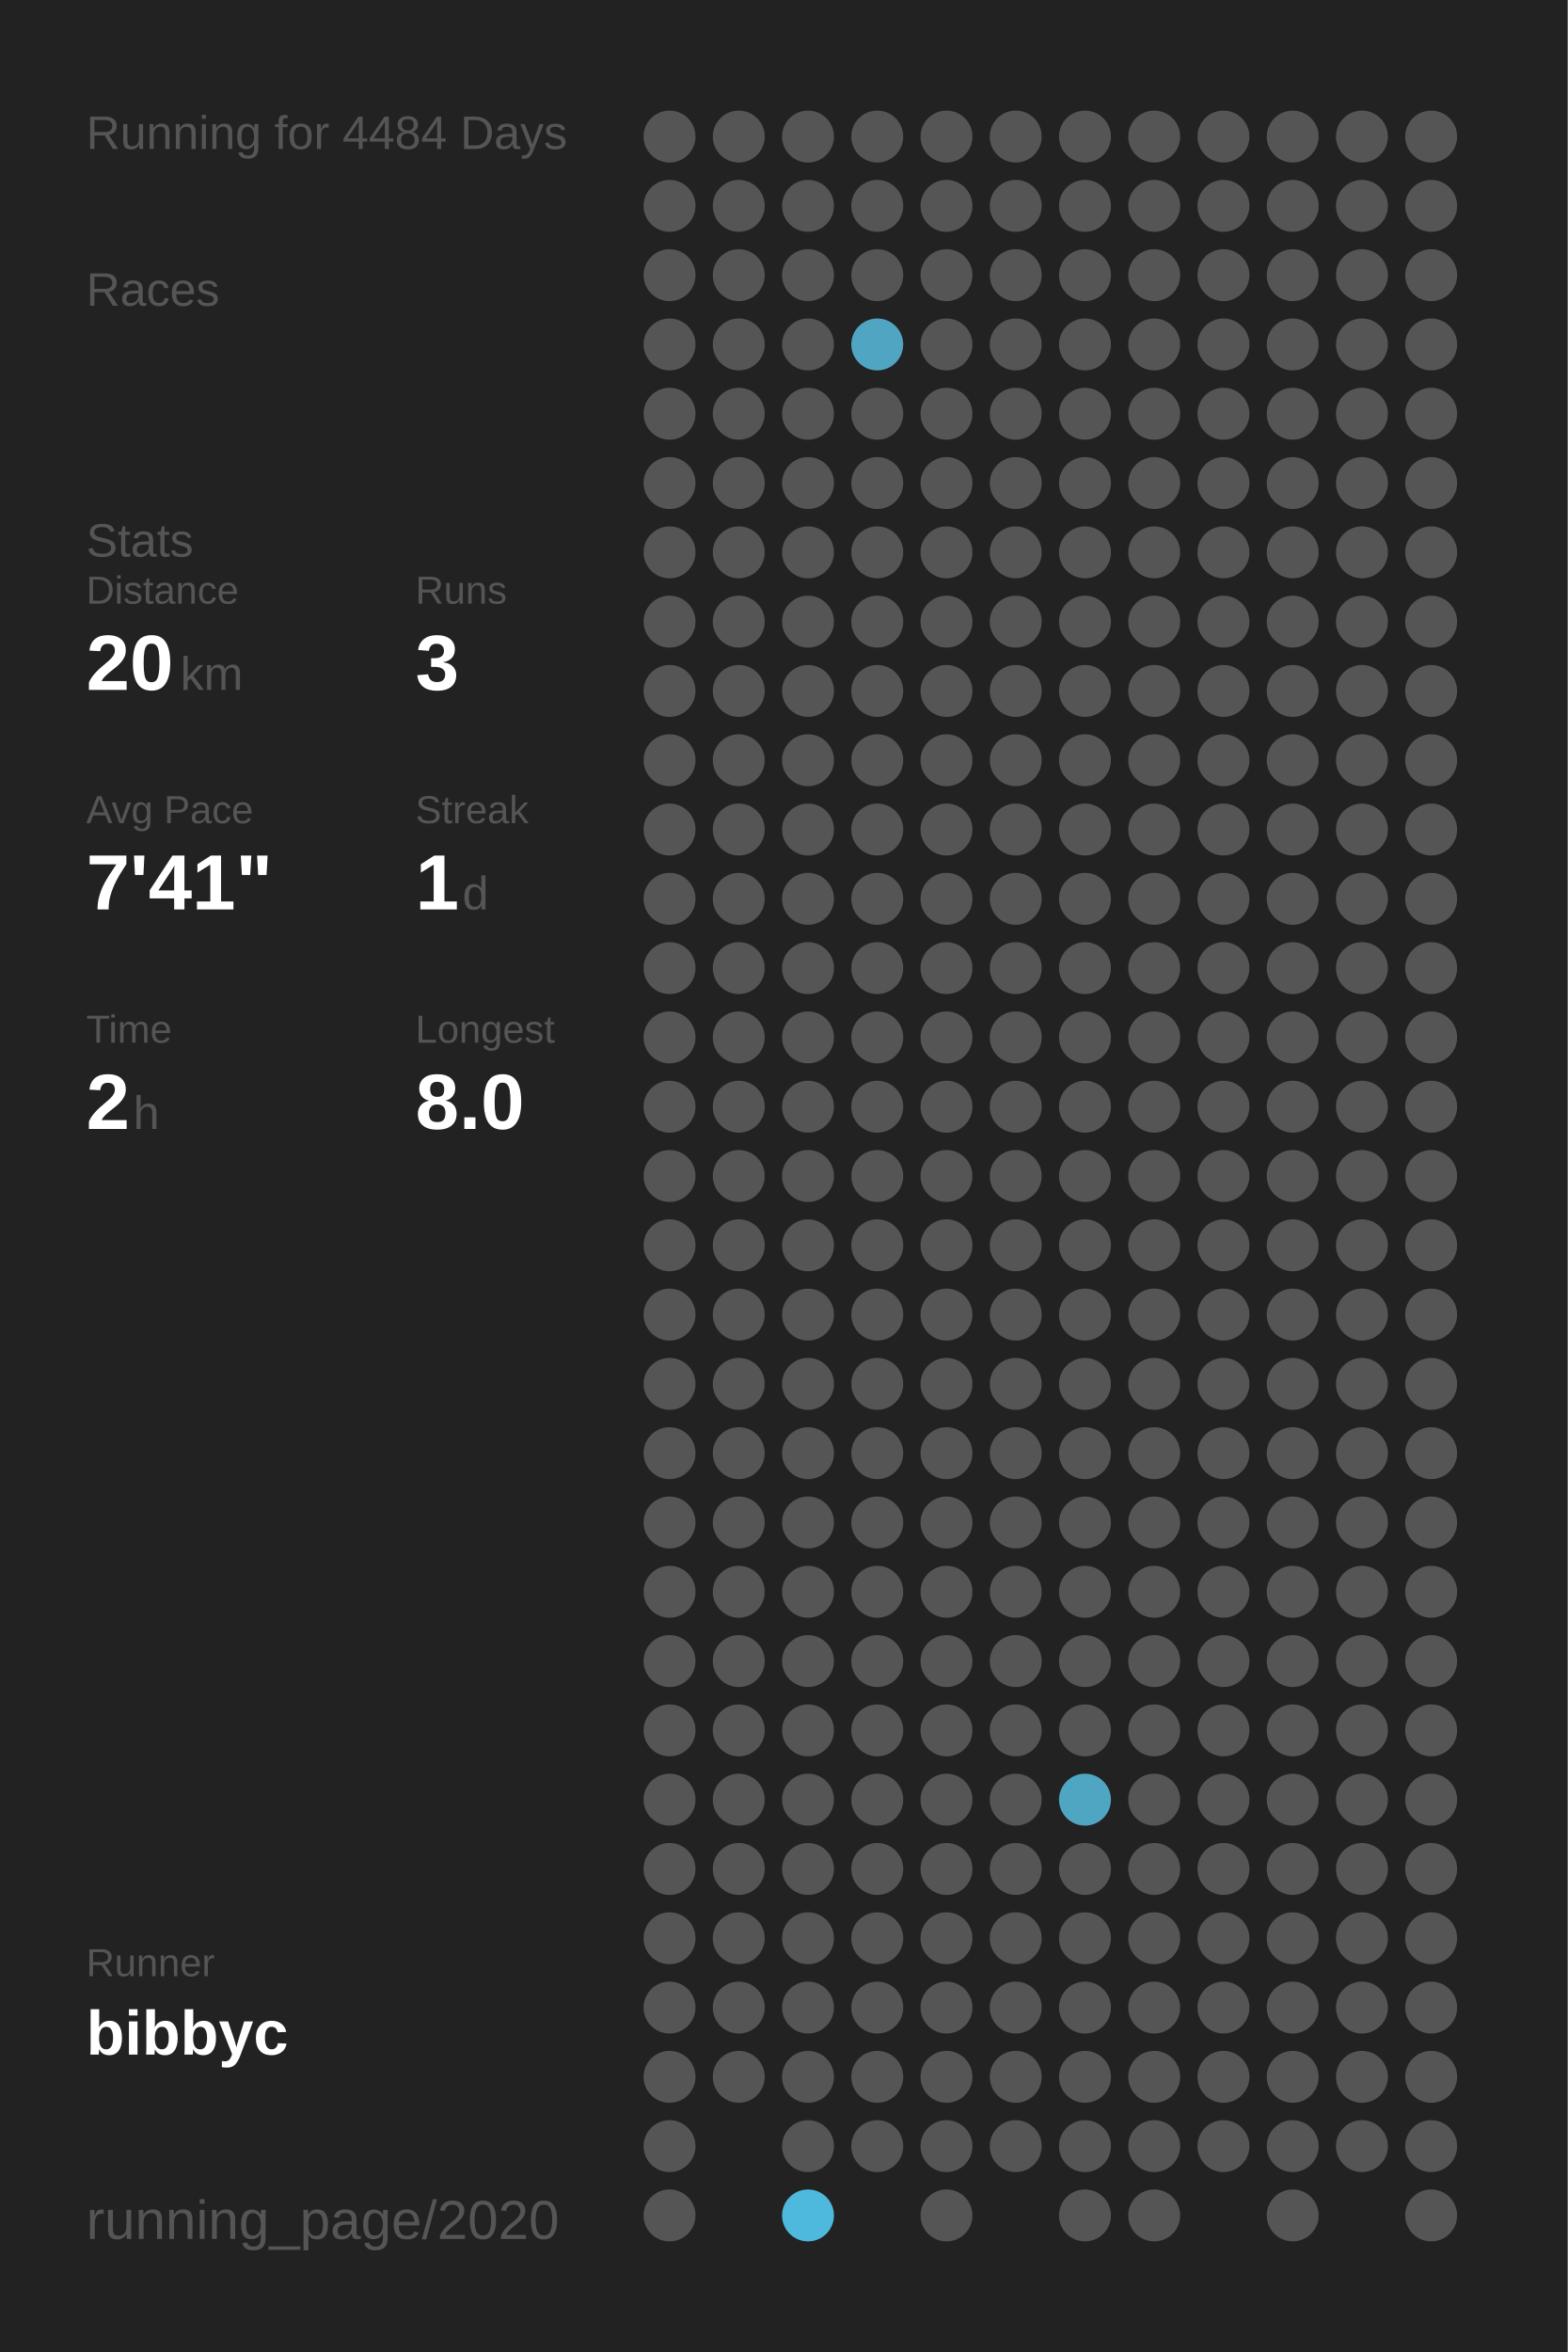
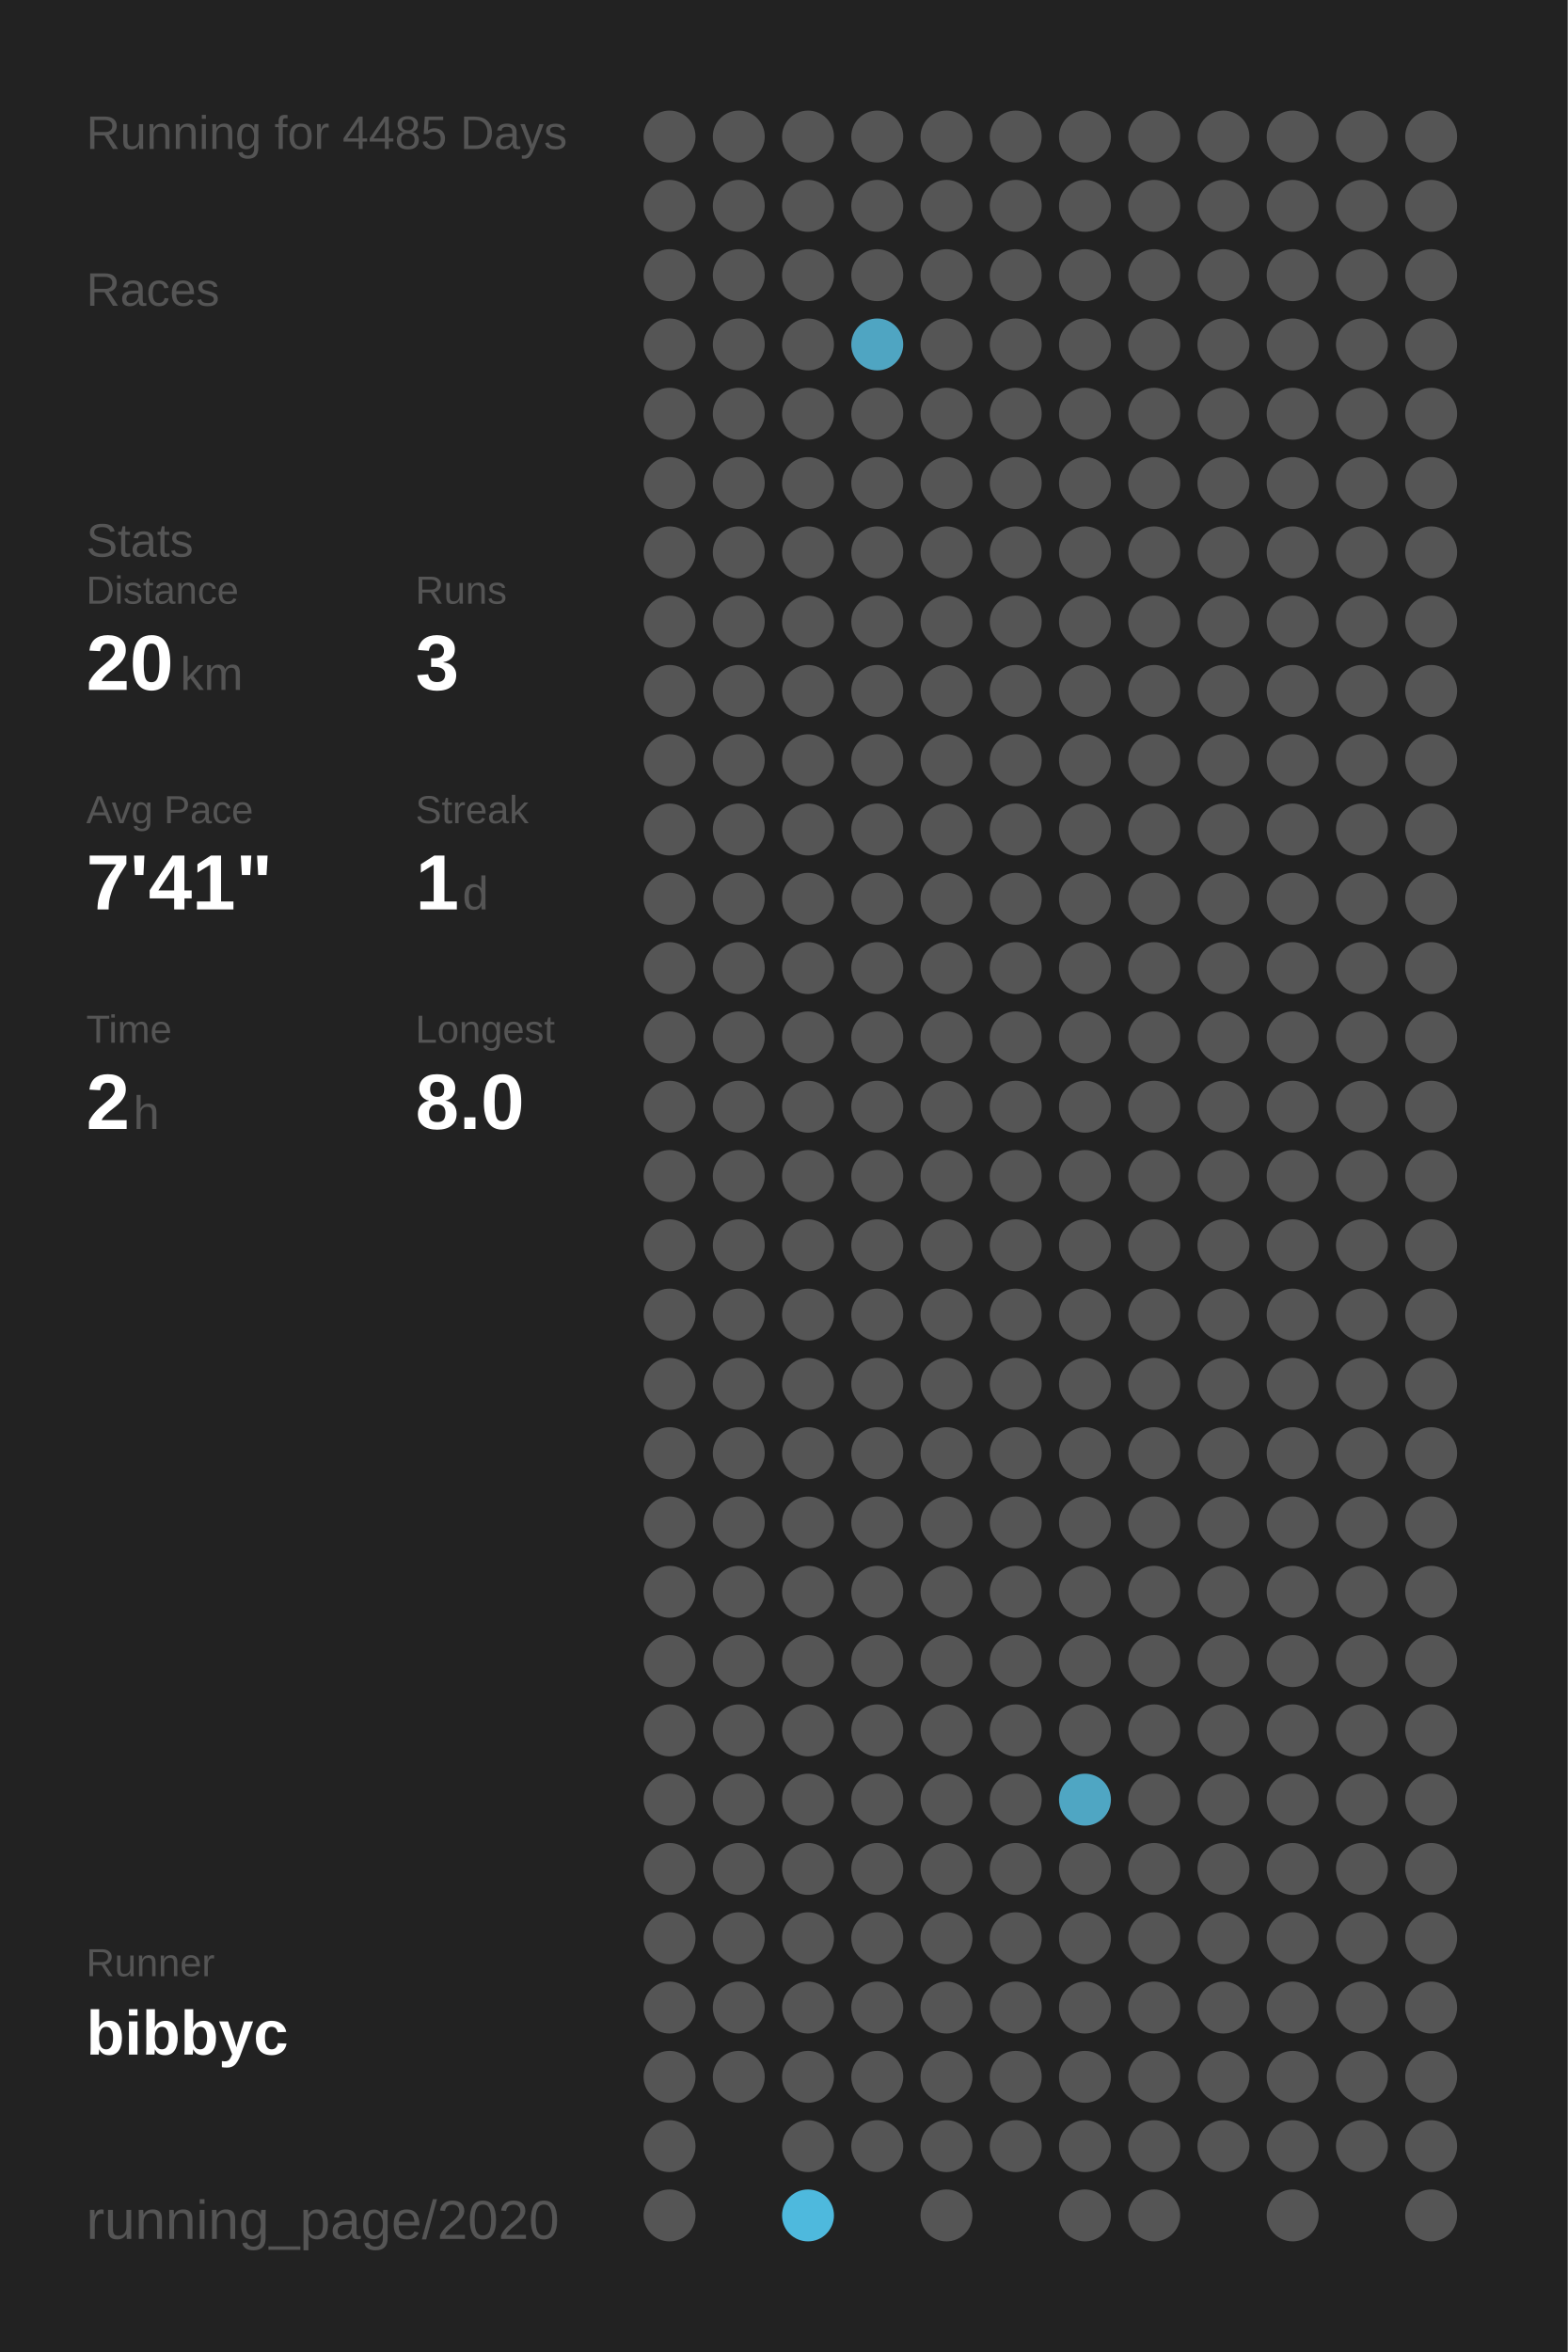
<svg xmlns="http://www.w3.org/2000/svg" baseProfile="full" height="300mm" version="1.1" viewBox="0,0,200,300" width="200mm">
  <defs />
  <rect fill="#222222" height="300" width="200" x="0" y="0" />
-   <text fill="#555555" style="font-size:6px; font-family:Arial;" x="11" y="19">Running for 4484 Days</text>
+   <text fill="#555555" style="font-size:6px; font-family:Arial;" x="11" y="19">Running for 4485 Days</text>
  <text fill="#555555" style="font-size:6px; font-family:Arial;" x="11" y="39">Races</text>
  <text fill="#555555" style="font-size:6px; font-family:Arial;" x="11" y="71">Stats</text>
  <text fill="#555555" style="font-size:5px; font-family:Arial;" x="11" y="77">Distance</text>
  <text fill="#FFFFFF" style="font-size:10px; font-family:Arial; font-weight:bold;" x="11" y="88">20</text>
  <text fill="#555555" style="font-size:6px; font-family:Arial;" x="23" y="88">km</text>
  <text fill="#555555" style="font-size:5px; font-family:Arial;" x="53" y="77">Runs</text>
  <text fill="#FFFFFF" style="font-size:10px; font-family:Arial; font-weight:bold;" x="53" y="88">3</text>
  <text fill="#555555" style="font-size:5px; font-family:Arial;" x="11" y="105">Avg Pace</text>
  <text fill="#FFFFFF" style="font-size:10px; font-family:Arial; font-weight:bold;" x="11" y="116">7'41"</text>
  <text fill="#555555" style="font-size:5px; font-family:Arial;" x="53" y="105">Streak</text>
  <text fill="#FFFFFF" style="font-size:10px; font-family:Arial; font-weight:bold;" x="53" y="116">1</text>
  <text fill="#555555" style="font-size:6px; font-family:Arial;" x="59" y="116">d</text>
  <text fill="#555555" style="font-size:5px; font-family:Arial;" x="11" y="133">Time</text>
  <text fill="#FFFFFF" style="font-size:10px; font-family:Arial; font-weight:bold;" x="11" y="144">2</text>
  <text fill="#555555" style="font-size:6px; font-family:Arial;" x="17" y="144">h</text>
  <text fill="#555555" style="font-size:5px; font-family:Arial;" x="53" y="133">Longest</text>
  <text fill="#FFFFFF" style="font-size:10px; font-family:Arial; font-weight:bold;" x="53" y="144">8.0</text>
  <text fill="#555555" style="font-size:5px; font-family:Arial;" x="11" y="252.065">Runner</text>
  <text fill="#FFFFFF" style="font-size:8px; font-family:Arial; font-weight:bold;" x="11" y="262.065">bibbyc</text>
  <text fill="#555555" style="font-size:7px; font-family:Arial;" x="11" y="285.581">running_page/2020</text>
  <circle cx="85.417" cy="17.419" fill="#555555" r="3.312" />
  <circle cx="85.417" cy="26.258" fill="#555555" r="3.312" />
  <circle cx="85.417" cy="35.097" fill="#555555" r="3.312" />
  <circle cx="85.417" cy="43.935" fill="#555555" r="3.312" />
  <circle cx="85.417" cy="52.774" fill="#555555" r="3.312" />
  <circle cx="85.417" cy="61.613" fill="#555555" r="3.312" />
  <circle cx="85.417" cy="70.452" fill="#555555" r="3.312" />
  <circle cx="85.417" cy="79.29" fill="#555555" r="3.312" />
  <circle cx="85.417" cy="88.129" fill="#555555" r="3.312" />
  <circle cx="85.417" cy="96.968" fill="#555555" r="3.312" />
  <circle cx="85.417" cy="105.806" fill="#555555" r="3.312" />
  <circle cx="85.417" cy="114.645" fill="#555555" r="3.312" />
  <circle cx="85.417" cy="123.484" fill="#555555" r="3.312" />
  <circle cx="85.417" cy="132.323" fill="#555555" r="3.312" />
  <circle cx="85.417" cy="141.161" fill="#555555" r="3.312" />
  <circle cx="85.417" cy="150" fill="#555555" r="3.312" />
  <circle cx="85.417" cy="158.839" fill="#555555" r="3.312" />
  <circle cx="85.417" cy="167.677" fill="#555555" r="3.312" />
  <circle cx="85.417" cy="176.516" fill="#555555" r="3.312" />
  <circle cx="85.417" cy="185.355" fill="#555555" r="3.312" />
  <circle cx="85.417" cy="194.194" fill="#555555" r="3.312" />
  <circle cx="85.417" cy="203.032" fill="#555555" r="3.312" />
  <circle cx="85.417" cy="211.871" fill="#555555" r="3.312" />
  <circle cx="85.417" cy="220.71" fill="#555555" r="3.312" />
  <circle cx="85.417" cy="229.548" fill="#555555" r="3.312" />
  <circle cx="85.417" cy="238.387" fill="#555555" r="3.312" />
  <circle cx="85.417" cy="247.226" fill="#555555" r="3.312" />
  <circle cx="85.417" cy="256.065" fill="#555555" r="3.312" />
  <circle cx="85.417" cy="264.903" fill="#555555" r="3.312" />
  <circle cx="85.417" cy="273.742" fill="#555555" r="3.312" />
  <circle cx="85.417" cy="282.581" fill="#555555" r="3.312" />
  <circle cx="94.25" cy="17.419" fill="#555555" r="3.312" />
  <circle cx="94.25" cy="26.258" fill="#555555" r="3.312" />
  <circle cx="94.25" cy="35.097" fill="#555555" r="3.312" />
  <circle cx="94.25" cy="43.935" fill="#555555" r="3.312" />
  <circle cx="94.25" cy="52.774" fill="#555555" r="3.312" />
  <circle cx="94.25" cy="61.613" fill="#555555" r="3.312" />
  <circle cx="94.25" cy="70.452" fill="#555555" r="3.312" />
  <circle cx="94.25" cy="79.29" fill="#555555" r="3.312" />
  <circle cx="94.25" cy="88.129" fill="#555555" r="3.312" />
  <circle cx="94.25" cy="96.968" fill="#555555" r="3.312" />
  <circle cx="94.25" cy="105.806" fill="#555555" r="3.312" />
  <circle cx="94.25" cy="114.645" fill="#555555" r="3.312" />
  <circle cx="94.25" cy="123.484" fill="#555555" r="3.312" />
  <circle cx="94.25" cy="132.323" fill="#555555" r="3.312" />
  <circle cx="94.25" cy="141.161" fill="#555555" r="3.312" />
  <circle cx="94.25" cy="150" fill="#555555" r="3.312" />
  <circle cx="94.25" cy="158.839" fill="#555555" r="3.312" />
  <circle cx="94.25" cy="167.677" fill="#555555" r="3.312" />
  <circle cx="94.25" cy="176.516" fill="#555555" r="3.312" />
  <circle cx="94.25" cy="185.355" fill="#555555" r="3.312" />
  <circle cx="94.25" cy="194.194" fill="#555555" r="3.312" />
  <circle cx="94.25" cy="203.032" fill="#555555" r="3.312" />
  <circle cx="94.25" cy="211.871" fill="#555555" r="3.312" />
  <circle cx="94.25" cy="220.71" fill="#555555" r="3.312" />
  <circle cx="94.25" cy="229.548" fill="#555555" r="3.312" />
  <circle cx="94.25" cy="238.387" fill="#555555" r="3.312" />
  <circle cx="94.25" cy="247.226" fill="#555555" r="3.312" />
  <circle cx="94.25" cy="256.065" fill="#555555" r="3.312" />
  <circle cx="94.25" cy="264.903" fill="#555555" r="3.312" />
  <circle cx="103.083" cy="17.419" fill="#555555" r="3.312" />
  <circle cx="103.083" cy="26.258" fill="#555555" r="3.312" />
  <circle cx="103.083" cy="35.097" fill="#555555" r="3.312" />
  <circle cx="103.083" cy="43.935" fill="#555555" r="3.312" />
  <circle cx="103.083" cy="52.774" fill="#555555" r="3.312" />
  <circle cx="103.083" cy="61.613" fill="#555555" r="3.312" />
  <circle cx="103.083" cy="70.452" fill="#555555" r="3.312" />
  <circle cx="103.083" cy="79.29" fill="#555555" r="3.312" />
  <circle cx="103.083" cy="88.129" fill="#555555" r="3.312" />
  <circle cx="103.083" cy="96.968" fill="#555555" r="3.312" />
  <circle cx="103.083" cy="105.806" fill="#555555" r="3.312" />
  <circle cx="103.083" cy="114.645" fill="#555555" r="3.312" />
  <circle cx="103.083" cy="123.484" fill="#555555" r="3.312" />
  <circle cx="103.083" cy="132.323" fill="#555555" r="3.312" />
  <circle cx="103.083" cy="141.161" fill="#555555" r="3.312" />
  <circle cx="103.083" cy="150" fill="#555555" r="3.312" />
  <circle cx="103.083" cy="158.839" fill="#555555" r="3.312" />
  <circle cx="103.083" cy="167.677" fill="#555555" r="3.312" />
  <circle cx="103.083" cy="176.516" fill="#555555" r="3.312" />
  <circle cx="103.083" cy="185.355" fill="#555555" r="3.312" />
  <circle cx="103.083" cy="194.194" fill="#555555" r="3.312" />
  <circle cx="103.083" cy="203.032" fill="#555555" r="3.312" />
  <circle cx="103.083" cy="211.871" fill="#555555" r="3.312" />
  <circle cx="103.083" cy="220.71" fill="#555555" r="3.312" />
  <circle cx="103.083" cy="229.548" fill="#555555" r="3.312" />
  <circle cx="103.083" cy="238.387" fill="#555555" r="3.312" />
  <circle cx="103.083" cy="247.226" fill="#555555" r="3.312" />
  <circle cx="103.083" cy="256.065" fill="#555555" r="3.312" />
  <circle cx="103.083" cy="264.903" fill="#555555" r="3.312" />
  <circle cx="103.083" cy="273.742" fill="#555555" r="3.312" />
  <circle cx="103.083" cy="282.581" fill="#4eb9dd" r="3.312" />
  <circle cx="111.917" cy="17.419" fill="#555555" r="3.312" />
  <circle cx="111.917" cy="26.258" fill="#555555" r="3.312" />
  <circle cx="111.917" cy="35.097" fill="#555555" r="3.312" />
  <circle cx="111.917" cy="43.935" fill="#4fa5c2" r="3.312" />
  <circle cx="111.917" cy="52.774" fill="#555555" r="3.312" />
  <circle cx="111.917" cy="61.613" fill="#555555" r="3.312" />
  <circle cx="111.917" cy="70.452" fill="#555555" r="3.312" />
  <circle cx="111.917" cy="79.29" fill="#555555" r="3.312" />
  <circle cx="111.917" cy="88.129" fill="#555555" r="3.312" />
  <circle cx="111.917" cy="96.968" fill="#555555" r="3.312" />
  <circle cx="111.917" cy="105.806" fill="#555555" r="3.312" />
  <circle cx="111.917" cy="114.645" fill="#555555" r="3.312" />
  <circle cx="111.917" cy="123.484" fill="#555555" r="3.312" />
  <circle cx="111.917" cy="132.323" fill="#555555" r="3.312" />
  <circle cx="111.917" cy="141.161" fill="#555555" r="3.312" />
  <circle cx="111.917" cy="150" fill="#555555" r="3.312" />
  <circle cx="111.917" cy="158.839" fill="#555555" r="3.312" />
  <circle cx="111.917" cy="167.677" fill="#555555" r="3.312" />
  <circle cx="111.917" cy="176.516" fill="#555555" r="3.312" />
  <circle cx="111.917" cy="185.355" fill="#555555" r="3.312" />
  <circle cx="111.917" cy="194.194" fill="#555555" r="3.312" />
  <circle cx="111.917" cy="203.032" fill="#555555" r="3.312" />
  <circle cx="111.917" cy="211.871" fill="#555555" r="3.312" />
  <circle cx="111.917" cy="220.71" fill="#555555" r="3.312" />
  <circle cx="111.917" cy="229.548" fill="#555555" r="3.312" />
  <circle cx="111.917" cy="238.387" fill="#555555" r="3.312" />
  <circle cx="111.917" cy="247.226" fill="#555555" r="3.312" />
  <circle cx="111.917" cy="256.065" fill="#555555" r="3.312" />
  <circle cx="111.917" cy="264.903" fill="#555555" r="3.312" />
  <circle cx="111.917" cy="273.742" fill="#555555" r="3.312" />
  <circle cx="120.75" cy="17.419" fill="#555555" r="3.312" />
  <circle cx="120.75" cy="26.258" fill="#555555" r="3.312" />
  <circle cx="120.75" cy="35.097" fill="#555555" r="3.312" />
  <circle cx="120.75" cy="43.935" fill="#555555" r="3.312" />
  <circle cx="120.75" cy="52.774" fill="#555555" r="3.312" />
  <circle cx="120.75" cy="61.613" fill="#555555" r="3.312" />
  <circle cx="120.75" cy="70.452" fill="#555555" r="3.312" />
  <circle cx="120.75" cy="79.29" fill="#555555" r="3.312" />
  <circle cx="120.75" cy="88.129" fill="#555555" r="3.312" />
  <circle cx="120.75" cy="96.968" fill="#555555" r="3.312" />
  <circle cx="120.75" cy="105.806" fill="#555555" r="3.312" />
  <circle cx="120.75" cy="114.645" fill="#555555" r="3.312" />
  <circle cx="120.75" cy="123.484" fill="#555555" r="3.312" />
  <circle cx="120.75" cy="132.323" fill="#555555" r="3.312" />
  <circle cx="120.75" cy="141.161" fill="#555555" r="3.312" />
  <circle cx="120.75" cy="150" fill="#555555" r="3.312" />
  <circle cx="120.75" cy="158.839" fill="#555555" r="3.312" />
  <circle cx="120.75" cy="167.677" fill="#555555" r="3.312" />
  <circle cx="120.75" cy="176.516" fill="#555555" r="3.312" />
  <circle cx="120.75" cy="185.355" fill="#555555" r="3.312" />
  <circle cx="120.75" cy="194.194" fill="#555555" r="3.312" />
  <circle cx="120.75" cy="203.032" fill="#555555" r="3.312" />
  <circle cx="120.75" cy="211.871" fill="#555555" r="3.312" />
  <circle cx="120.75" cy="220.71" fill="#555555" r="3.312" />
  <circle cx="120.75" cy="229.548" fill="#555555" r="3.312" />
  <circle cx="120.75" cy="238.387" fill="#555555" r="3.312" />
  <circle cx="120.75" cy="247.226" fill="#555555" r="3.312" />
  <circle cx="120.75" cy="256.065" fill="#555555" r="3.312" />
  <circle cx="120.75" cy="264.903" fill="#555555" r="3.312" />
  <circle cx="120.75" cy="273.742" fill="#555555" r="3.312" />
  <circle cx="120.75" cy="282.581" fill="#555555" r="3.312" />
  <circle cx="129.583" cy="17.419" fill="#555555" r="3.312" />
  <circle cx="129.583" cy="26.258" fill="#555555" r="3.312" />
  <circle cx="129.583" cy="35.097" fill="#555555" r="3.312" />
  <circle cx="129.583" cy="43.935" fill="#555555" r="3.312" />
  <circle cx="129.583" cy="52.774" fill="#555555" r="3.312" />
  <circle cx="129.583" cy="61.613" fill="#555555" r="3.312" />
  <circle cx="129.583" cy="70.452" fill="#555555" r="3.312" />
  <circle cx="129.583" cy="79.29" fill="#555555" r="3.312" />
  <circle cx="129.583" cy="88.129" fill="#555555" r="3.312" />
  <circle cx="129.583" cy="96.968" fill="#555555" r="3.312" />
  <circle cx="129.583" cy="105.806" fill="#555555" r="3.312" />
  <circle cx="129.583" cy="114.645" fill="#555555" r="3.312" />
  <circle cx="129.583" cy="123.484" fill="#555555" r="3.312" />
  <circle cx="129.583" cy="132.323" fill="#555555" r="3.312" />
  <circle cx="129.583" cy="141.161" fill="#555555" r="3.312" />
  <circle cx="129.583" cy="150" fill="#555555" r="3.312" />
  <circle cx="129.583" cy="158.839" fill="#555555" r="3.312" />
  <circle cx="129.583" cy="167.677" fill="#555555" r="3.312" />
  <circle cx="129.583" cy="176.516" fill="#555555" r="3.312" />
  <circle cx="129.583" cy="185.355" fill="#555555" r="3.312" />
  <circle cx="129.583" cy="194.194" fill="#555555" r="3.312" />
  <circle cx="129.583" cy="203.032" fill="#555555" r="3.312" />
  <circle cx="129.583" cy="211.871" fill="#555555" r="3.312" />
  <circle cx="129.583" cy="220.71" fill="#555555" r="3.312" />
  <circle cx="129.583" cy="229.548" fill="#555555" r="3.312" />
  <circle cx="129.583" cy="238.387" fill="#555555" r="3.312" />
  <circle cx="129.583" cy="247.226" fill="#555555" r="3.312" />
  <circle cx="129.583" cy="256.065" fill="#555555" r="3.312" />
  <circle cx="129.583" cy="264.903" fill="#555555" r="3.312" />
  <circle cx="129.583" cy="273.742" fill="#555555" r="3.312" />
  <circle cx="138.417" cy="17.419" fill="#555555" r="3.312" />
  <circle cx="138.417" cy="26.258" fill="#555555" r="3.312" />
  <circle cx="138.417" cy="35.097" fill="#555555" r="3.312" />
  <circle cx="138.417" cy="43.935" fill="#555555" r="3.312" />
  <circle cx="138.417" cy="52.774" fill="#555555" r="3.312" />
  <circle cx="138.417" cy="61.613" fill="#555555" r="3.312" />
  <circle cx="138.417" cy="70.452" fill="#555555" r="3.312" />
  <circle cx="138.417" cy="79.29" fill="#555555" r="3.312" />
  <circle cx="138.417" cy="88.129" fill="#555555" r="3.312" />
  <circle cx="138.417" cy="96.968" fill="#555555" r="3.312" />
  <circle cx="138.417" cy="105.806" fill="#555555" r="3.312" />
  <circle cx="138.417" cy="114.645" fill="#555555" r="3.312" />
  <circle cx="138.417" cy="123.484" fill="#555555" r="3.312" />
  <circle cx="138.417" cy="132.323" fill="#555555" r="3.312" />
  <circle cx="138.417" cy="141.161" fill="#555555" r="3.312" />
  <circle cx="138.417" cy="150" fill="#555555" r="3.312" />
  <circle cx="138.417" cy="158.839" fill="#555555" r="3.312" />
  <circle cx="138.417" cy="167.677" fill="#555555" r="3.312" />
  <circle cx="138.417" cy="176.516" fill="#555555" r="3.312" />
  <circle cx="138.417" cy="185.355" fill="#555555" r="3.312" />
  <circle cx="138.417" cy="194.194" fill="#555555" r="3.312" />
  <circle cx="138.417" cy="203.032" fill="#555555" r="3.312" />
  <circle cx="138.417" cy="211.871" fill="#555555" r="3.312" />
  <circle cx="138.417" cy="220.71" fill="#555555" r="3.312" />
  <circle cx="138.417" cy="229.548" fill="#4fa6c3" r="3.312" />
  <circle cx="138.417" cy="238.387" fill="#555555" r="3.312" />
  <circle cx="138.417" cy="247.226" fill="#555555" r="3.312" />
  <circle cx="138.417" cy="256.065" fill="#555555" r="3.312" />
  <circle cx="138.417" cy="264.903" fill="#555555" r="3.312" />
  <circle cx="138.417" cy="273.742" fill="#555555" r="3.312" />
  <circle cx="138.417" cy="282.581" fill="#555555" r="3.312" />
  <circle cx="147.25" cy="17.419" fill="#555555" r="3.312" />
  <circle cx="147.25" cy="26.258" fill="#555555" r="3.312" />
  <circle cx="147.25" cy="35.097" fill="#555555" r="3.312" />
  <circle cx="147.25" cy="43.935" fill="#555555" r="3.312" />
  <circle cx="147.25" cy="52.774" fill="#555555" r="3.312" />
  <circle cx="147.25" cy="61.613" fill="#555555" r="3.312" />
  <circle cx="147.25" cy="70.452" fill="#555555" r="3.312" />
  <circle cx="147.25" cy="79.29" fill="#555555" r="3.312" />
  <circle cx="147.25" cy="88.129" fill="#555555" r="3.312" />
  <circle cx="147.25" cy="96.968" fill="#555555" r="3.312" />
  <circle cx="147.25" cy="105.806" fill="#555555" r="3.312" />
  <circle cx="147.25" cy="114.645" fill="#555555" r="3.312" />
  <circle cx="147.25" cy="123.484" fill="#555555" r="3.312" />
  <circle cx="147.25" cy="132.323" fill="#555555" r="3.312" />
  <circle cx="147.25" cy="141.161" fill="#555555" r="3.312" />
  <circle cx="147.25" cy="150" fill="#555555" r="3.312" />
  <circle cx="147.25" cy="158.839" fill="#555555" r="3.312" />
  <circle cx="147.25" cy="167.677" fill="#555555" r="3.312" />
  <circle cx="147.25" cy="176.516" fill="#555555" r="3.312" />
  <circle cx="147.25" cy="185.355" fill="#555555" r="3.312" />
  <circle cx="147.25" cy="194.194" fill="#555555" r="3.312" />
  <circle cx="147.25" cy="203.032" fill="#555555" r="3.312" />
  <circle cx="147.25" cy="211.871" fill="#555555" r="3.312" />
  <circle cx="147.25" cy="220.71" fill="#555555" r="3.312" />
  <circle cx="147.25" cy="229.548" fill="#555555" r="3.312" />
  <circle cx="147.25" cy="238.387" fill="#555555" r="3.312" />
  <circle cx="147.25" cy="247.226" fill="#555555" r="3.312" />
  <circle cx="147.25" cy="256.065" fill="#555555" r="3.312" />
  <circle cx="147.25" cy="264.903" fill="#555555" r="3.312" />
  <circle cx="147.25" cy="273.742" fill="#555555" r="3.312" />
  <circle cx="147.25" cy="282.581" fill="#555555" r="3.312" />
  <circle cx="156.083" cy="17.419" fill="#555555" r="3.312" />
  <circle cx="156.083" cy="26.258" fill="#555555" r="3.312" />
  <circle cx="156.083" cy="35.097" fill="#555555" r="3.312" />
  <circle cx="156.083" cy="43.935" fill="#555555" r="3.312" />
  <circle cx="156.083" cy="52.774" fill="#555555" r="3.312" />
  <circle cx="156.083" cy="61.613" fill="#555555" r="3.312" />
  <circle cx="156.083" cy="70.452" fill="#555555" r="3.312" />
  <circle cx="156.083" cy="79.29" fill="#555555" r="3.312" />
  <circle cx="156.083" cy="88.129" fill="#555555" r="3.312" />
  <circle cx="156.083" cy="96.968" fill="#555555" r="3.312" />
  <circle cx="156.083" cy="105.806" fill="#555555" r="3.312" />
  <circle cx="156.083" cy="114.645" fill="#555555" r="3.312" />
  <circle cx="156.083" cy="123.484" fill="#555555" r="3.312" />
  <circle cx="156.083" cy="132.323" fill="#555555" r="3.312" />
  <circle cx="156.083" cy="141.161" fill="#555555" r="3.312" />
  <circle cx="156.083" cy="150" fill="#555555" r="3.312" />
  <circle cx="156.083" cy="158.839" fill="#555555" r="3.312" />
  <circle cx="156.083" cy="167.677" fill="#555555" r="3.312" />
  <circle cx="156.083" cy="176.516" fill="#555555" r="3.312" />
  <circle cx="156.083" cy="185.355" fill="#555555" r="3.312" />
  <circle cx="156.083" cy="194.194" fill="#555555" r="3.312" />
  <circle cx="156.083" cy="203.032" fill="#555555" r="3.312" />
  <circle cx="156.083" cy="211.871" fill="#555555" r="3.312" />
  <circle cx="156.083" cy="220.71" fill="#555555" r="3.312" />
  <circle cx="156.083" cy="229.548" fill="#555555" r="3.312" />
  <circle cx="156.083" cy="238.387" fill="#555555" r="3.312" />
  <circle cx="156.083" cy="247.226" fill="#555555" r="3.312" />
  <circle cx="156.083" cy="256.065" fill="#555555" r="3.312" />
  <circle cx="156.083" cy="264.903" fill="#555555" r="3.312" />
  <circle cx="156.083" cy="273.742" fill="#555555" r="3.312" />
  <circle cx="164.917" cy="17.419" fill="#555555" r="3.312" />
  <circle cx="164.917" cy="26.258" fill="#555555" r="3.312" />
  <circle cx="164.917" cy="35.097" fill="#555555" r="3.312" />
  <circle cx="164.917" cy="43.935" fill="#555555" r="3.312" />
  <circle cx="164.917" cy="52.774" fill="#555555" r="3.312" />
  <circle cx="164.917" cy="61.613" fill="#555555" r="3.312" />
  <circle cx="164.917" cy="70.452" fill="#555555" r="3.312" />
  <circle cx="164.917" cy="79.29" fill="#555555" r="3.312" />
  <circle cx="164.917" cy="88.129" fill="#555555" r="3.312" />
  <circle cx="164.917" cy="96.968" fill="#555555" r="3.312" />
  <circle cx="164.917" cy="105.806" fill="#555555" r="3.312" />
  <circle cx="164.917" cy="114.645" fill="#555555" r="3.312" />
  <circle cx="164.917" cy="123.484" fill="#555555" r="3.312" />
  <circle cx="164.917" cy="132.323" fill="#555555" r="3.312" />
  <circle cx="164.917" cy="141.161" fill="#555555" r="3.312" />
  <circle cx="164.917" cy="150" fill="#555555" r="3.312" />
  <circle cx="164.917" cy="158.839" fill="#555555" r="3.312" />
  <circle cx="164.917" cy="167.677" fill="#555555" r="3.312" />
  <circle cx="164.917" cy="176.516" fill="#555555" r="3.312" />
  <circle cx="164.917" cy="185.355" fill="#555555" r="3.312" />
  <circle cx="164.917" cy="194.194" fill="#555555" r="3.312" />
  <circle cx="164.917" cy="203.032" fill="#555555" r="3.312" />
  <circle cx="164.917" cy="211.871" fill="#555555" r="3.312" />
  <circle cx="164.917" cy="220.71" fill="#555555" r="3.312" />
  <circle cx="164.917" cy="229.548" fill="#555555" r="3.312" />
  <circle cx="164.917" cy="238.387" fill="#555555" r="3.312" />
  <circle cx="164.917" cy="247.226" fill="#555555" r="3.312" />
  <circle cx="164.917" cy="256.065" fill="#555555" r="3.312" />
  <circle cx="164.917" cy="264.903" fill="#555555" r="3.312" />
  <circle cx="164.917" cy="273.742" fill="#555555" r="3.312" />
  <circle cx="164.917" cy="282.581" fill="#555555" r="3.312" />
  <circle cx="173.75" cy="17.419" fill="#555555" r="3.312" />
  <circle cx="173.75" cy="26.258" fill="#555555" r="3.312" />
  <circle cx="173.75" cy="35.097" fill="#555555" r="3.312" />
  <circle cx="173.75" cy="43.935" fill="#555555" r="3.312" />
  <circle cx="173.75" cy="52.774" fill="#555555" r="3.312" />
  <circle cx="173.75" cy="61.613" fill="#555555" r="3.312" />
  <circle cx="173.75" cy="70.452" fill="#555555" r="3.312" />
  <circle cx="173.75" cy="79.29" fill="#555555" r="3.312" />
  <circle cx="173.75" cy="88.129" fill="#555555" r="3.312" />
  <circle cx="173.75" cy="96.968" fill="#555555" r="3.312" />
  <circle cx="173.75" cy="105.806" fill="#555555" r="3.312" />
  <circle cx="173.75" cy="114.645" fill="#555555" r="3.312" />
  <circle cx="173.75" cy="123.484" fill="#555555" r="3.312" />
  <circle cx="173.75" cy="132.323" fill="#555555" r="3.312" />
  <circle cx="173.75" cy="141.161" fill="#555555" r="3.312" />
  <circle cx="173.75" cy="150" fill="#555555" r="3.312" />
  <circle cx="173.75" cy="158.839" fill="#555555" r="3.312" />
  <circle cx="173.75" cy="167.677" fill="#555555" r="3.312" />
  <circle cx="173.75" cy="176.516" fill="#555555" r="3.312" />
  <circle cx="173.75" cy="185.355" fill="#555555" r="3.312" />
  <circle cx="173.75" cy="194.194" fill="#555555" r="3.312" />
  <circle cx="173.75" cy="203.032" fill="#555555" r="3.312" />
  <circle cx="173.75" cy="211.871" fill="#555555" r="3.312" />
  <circle cx="173.75" cy="220.71" fill="#555555" r="3.312" />
  <circle cx="173.75" cy="229.548" fill="#555555" r="3.312" />
  <circle cx="173.75" cy="238.387" fill="#555555" r="3.312" />
  <circle cx="173.75" cy="247.226" fill="#555555" r="3.312" />
  <circle cx="173.75" cy="256.065" fill="#555555" r="3.312" />
  <circle cx="173.75" cy="264.903" fill="#555555" r="3.312" />
  <circle cx="173.75" cy="273.742" fill="#555555" r="3.312" />
  <circle cx="182.583" cy="17.419" fill="#555555" r="3.312" />
  <circle cx="182.583" cy="26.258" fill="#555555" r="3.312" />
  <circle cx="182.583" cy="35.097" fill="#555555" r="3.312" />
  <circle cx="182.583" cy="43.935" fill="#555555" r="3.312" />
  <circle cx="182.583" cy="52.774" fill="#555555" r="3.312" />
  <circle cx="182.583" cy="61.613" fill="#555555" r="3.312" />
  <circle cx="182.583" cy="70.452" fill="#555555" r="3.312" />
  <circle cx="182.583" cy="79.29" fill="#555555" r="3.312" />
  <circle cx="182.583" cy="88.129" fill="#555555" r="3.312" />
  <circle cx="182.583" cy="96.968" fill="#555555" r="3.312" />
  <circle cx="182.583" cy="105.806" fill="#555555" r="3.312" />
  <circle cx="182.583" cy="114.645" fill="#555555" r="3.312" />
  <circle cx="182.583" cy="123.484" fill="#555555" r="3.312" />
  <circle cx="182.583" cy="132.323" fill="#555555" r="3.312" />
  <circle cx="182.583" cy="141.161" fill="#555555" r="3.312" />
  <circle cx="182.583" cy="150" fill="#555555" r="3.312" />
  <circle cx="182.583" cy="158.839" fill="#555555" r="3.312" />
  <circle cx="182.583" cy="167.677" fill="#555555" r="3.312" />
  <circle cx="182.583" cy="176.516" fill="#555555" r="3.312" />
  <circle cx="182.583" cy="185.355" fill="#555555" r="3.312" />
  <circle cx="182.583" cy="194.194" fill="#555555" r="3.312" />
  <circle cx="182.583" cy="203.032" fill="#555555" r="3.312" />
  <circle cx="182.583" cy="211.871" fill="#555555" r="3.312" />
  <circle cx="182.583" cy="220.71" fill="#555555" r="3.312" />
  <circle cx="182.583" cy="229.548" fill="#555555" r="3.312" />
  <circle cx="182.583" cy="238.387" fill="#555555" r="3.312" />
  <circle cx="182.583" cy="247.226" fill="#555555" r="3.312" />
  <circle cx="182.583" cy="256.065" fill="#555555" r="3.312" />
  <circle cx="182.583" cy="264.903" fill="#555555" r="3.312" />
  <circle cx="182.583" cy="273.742" fill="#555555" r="3.312" />
  <circle cx="182.583" cy="282.581" fill="#555555" r="3.312" />
</svg>
